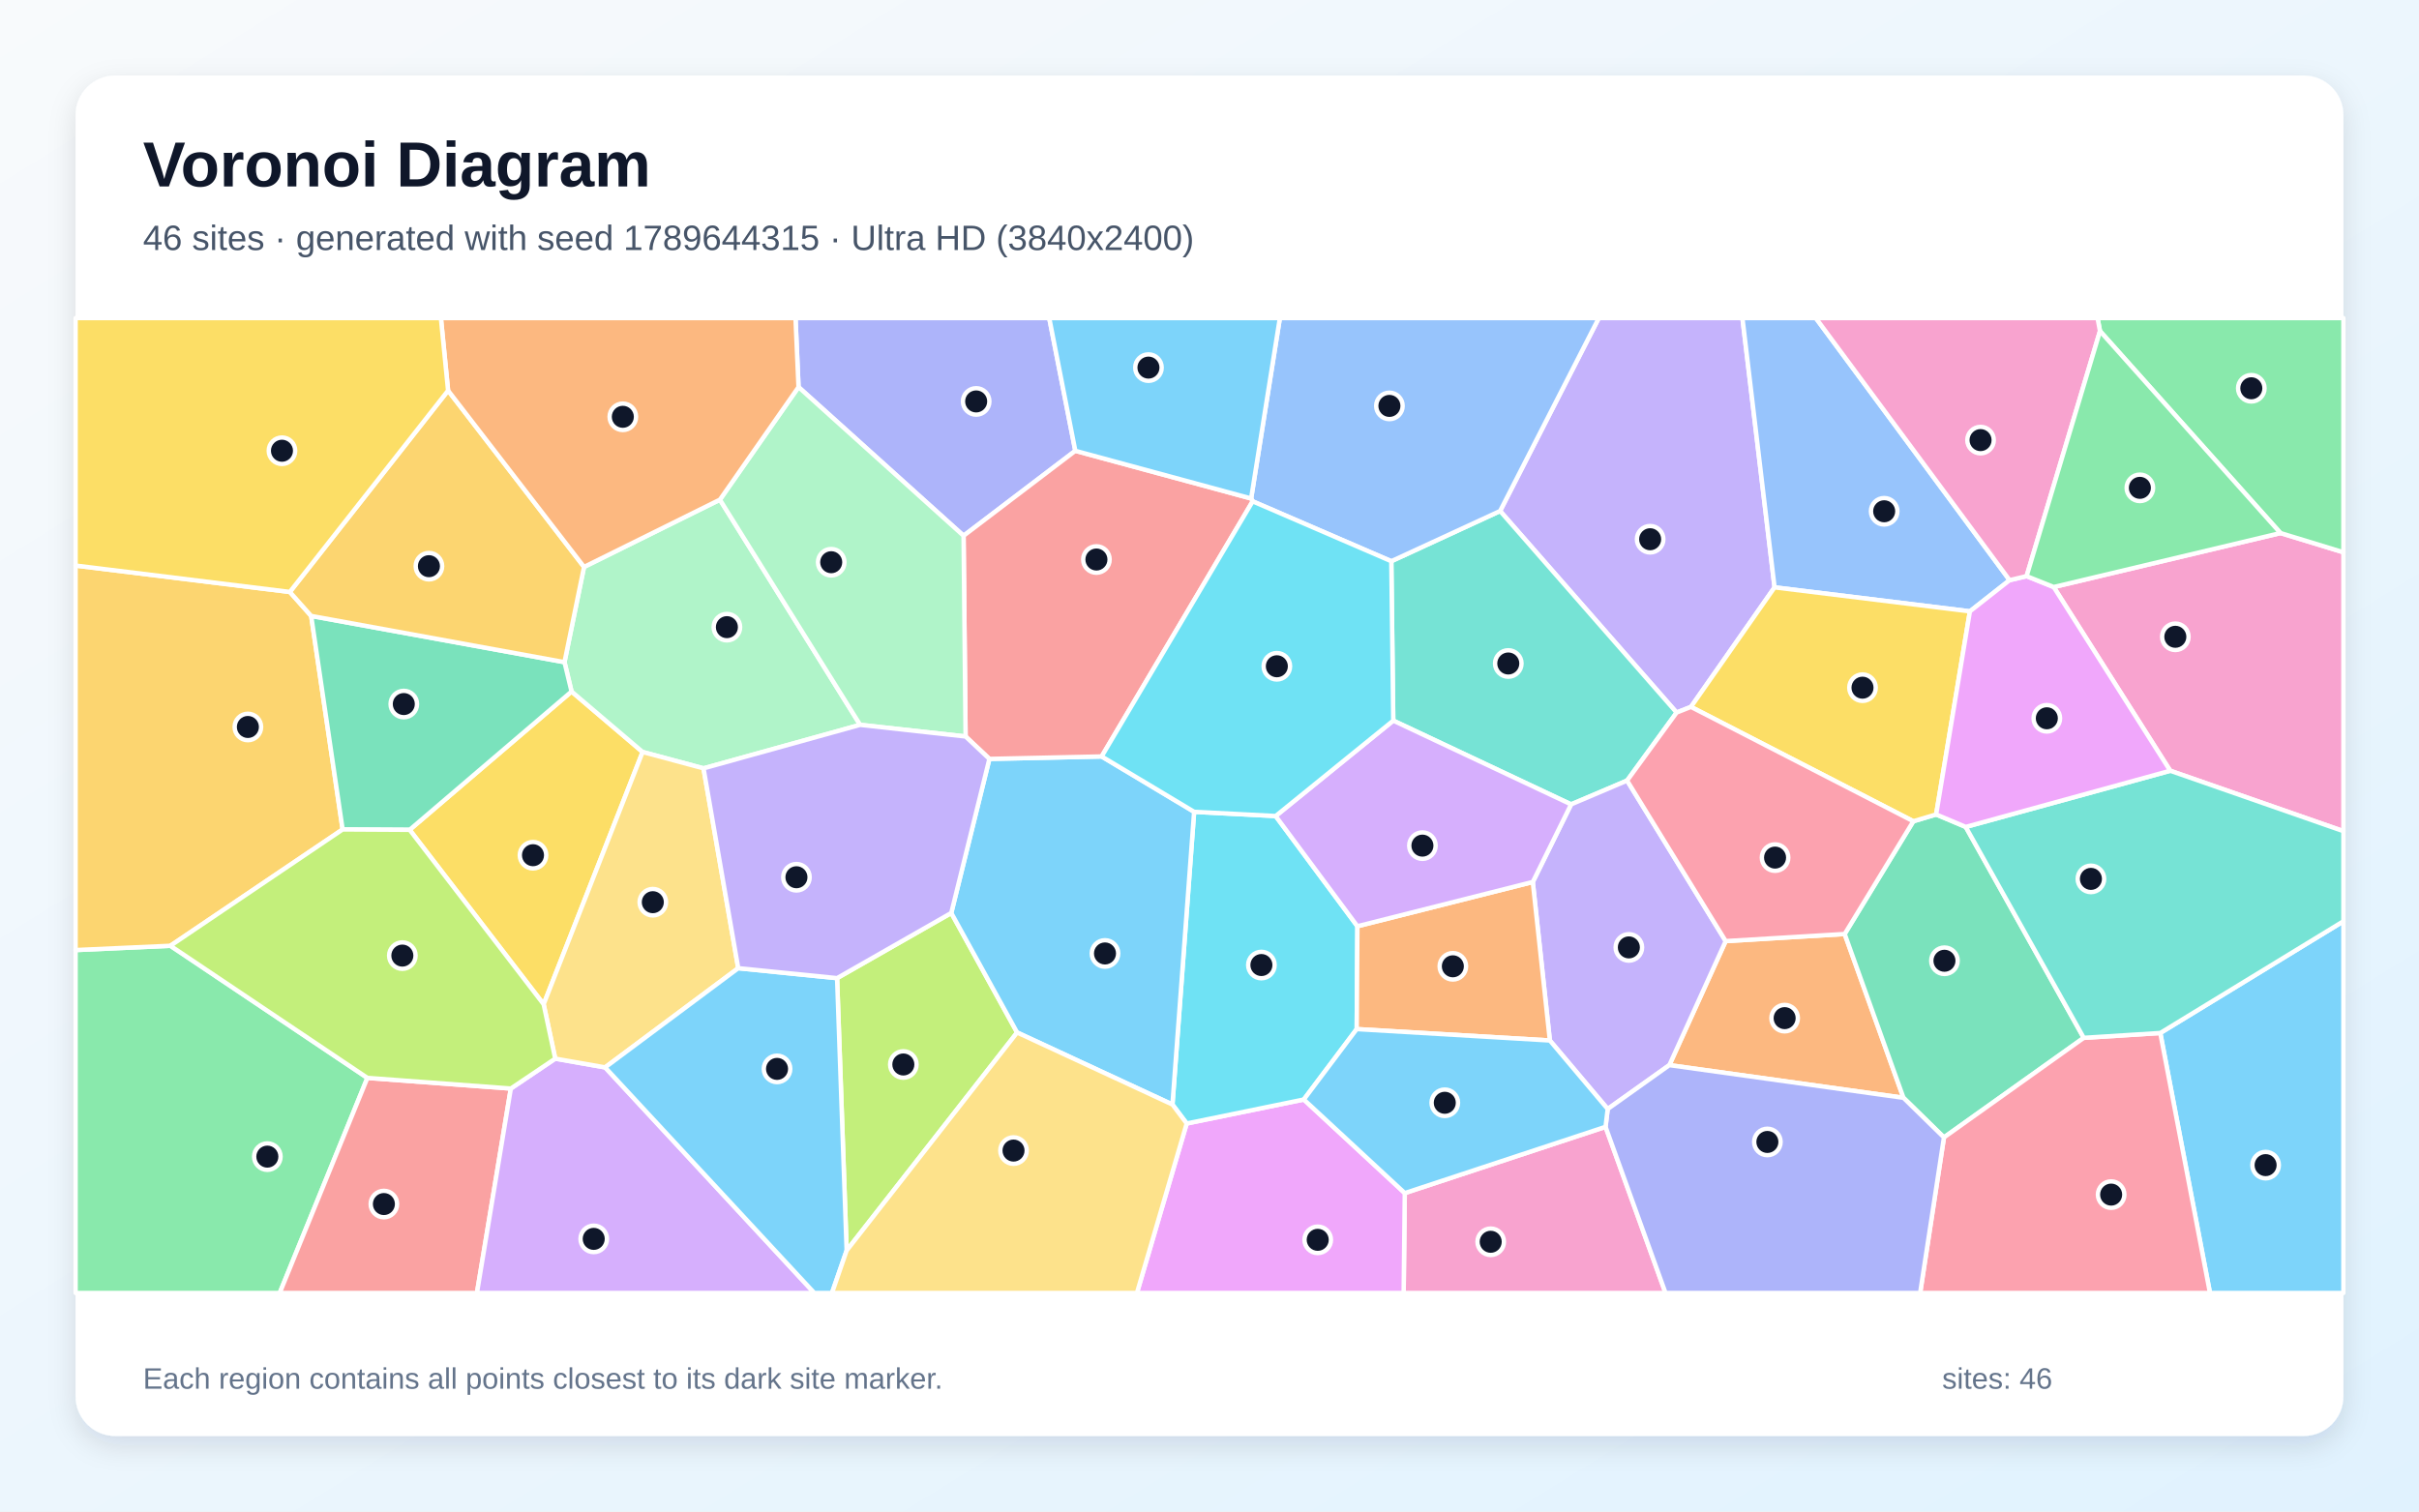
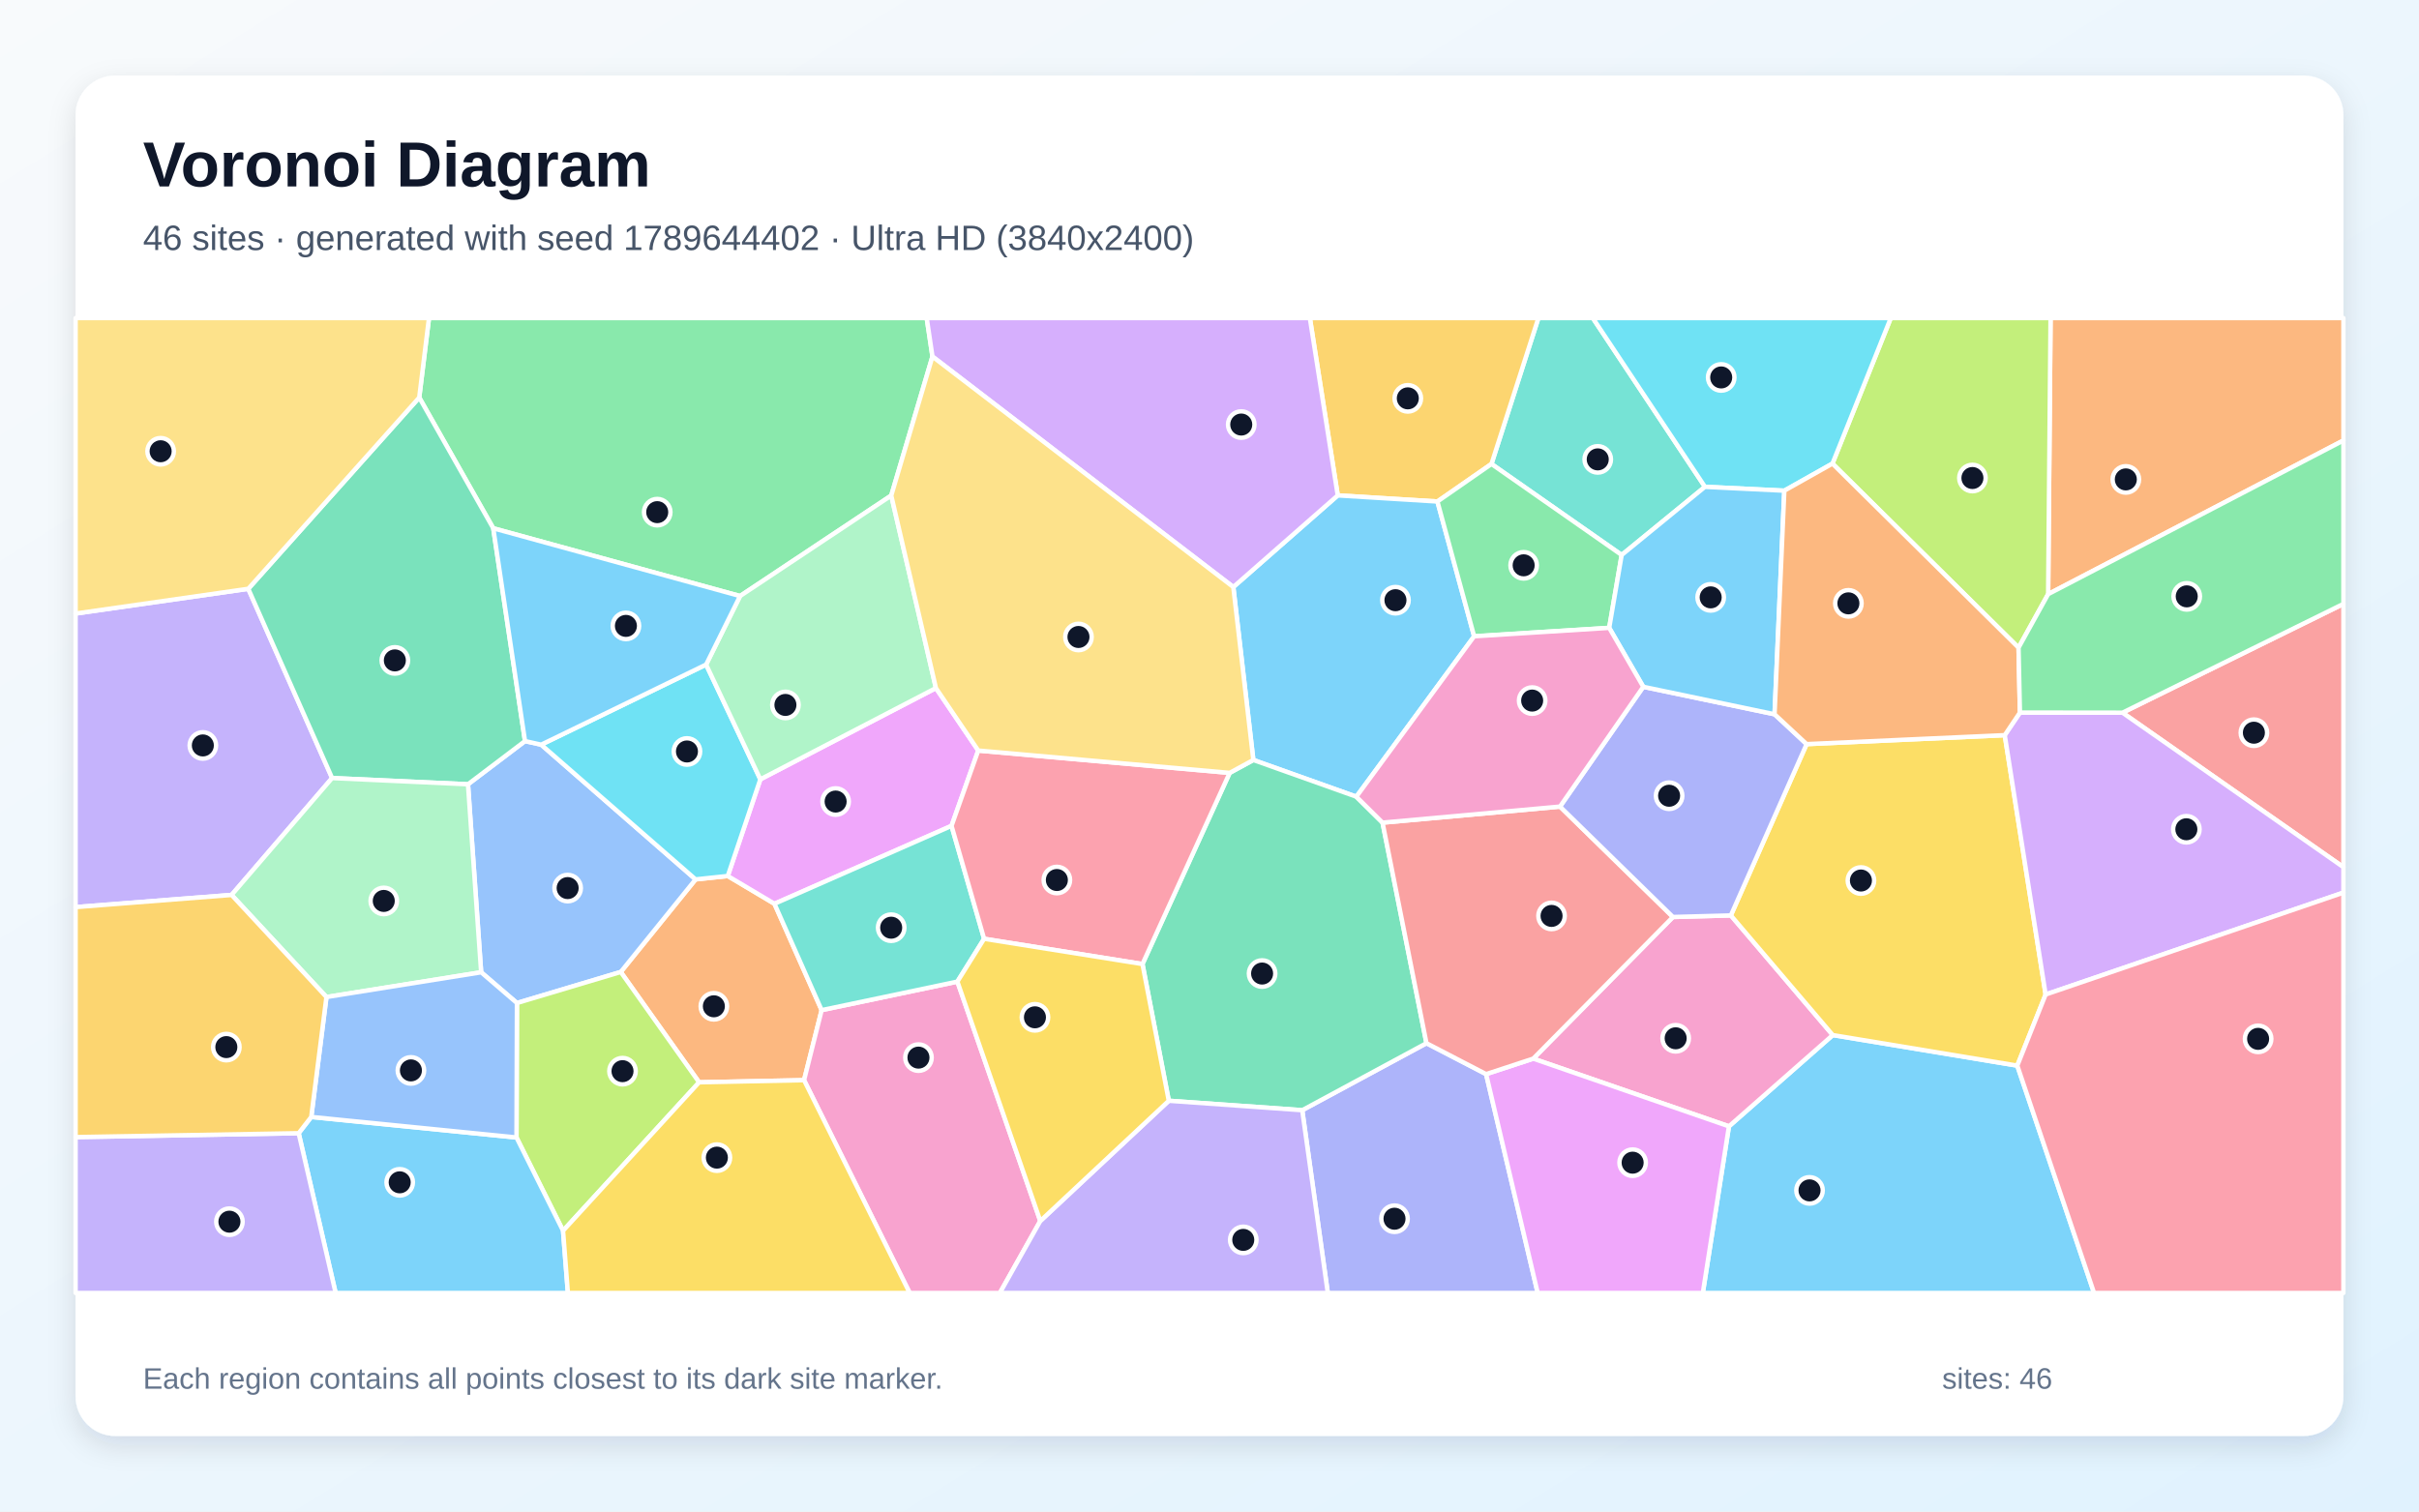
<svg xmlns="http://www.w3.org/2000/svg" width="3840" height="2400" viewBox="0 0 3840 2400" role="img" aria-labelledby="title description">
  <defs>
    <linearGradient id="background" x1="0" y1="0" x2="1" y2="1">
      <stop stop-color="#F8FAFC" />
      <stop offset="1" stop-color="#E0F2FE" />
    </linearGradient>
    <filter id="shadow" x="-5%" y="-5%" width="110%" height="110%">
      <feDropShadow dx="0" dy="15" stdDeviation="22" flood-color="#0F172A" flood-opacity=".12" />
    </filter>
  </defs>
  <rect width="3840" height="2400" fill="url(#background)" />
  <rect x="120" y="120" width="3600" height="2160" rx="63" fill="#FFFFFF" filter="url(#shadow)" />
  <g font-family="Arial, sans-serif">
    <text x="227" y="296" font-size="101" font-weight="700" fill="#0F172A">Voronoi Diagram</text>
-     <text x="227" y="397" font-size="56" fill="#475569">46 sites · generated with seed 1789644315 · Ultra HD (3840x2400)</text>
+     <text x="227" y="397" font-size="56" fill="#475569">46 sites · generated with seed 1789644402 · Ultra HD (3840x2400)</text>
  </g>
  <g stroke="#FFFFFF" stroke-width="7" stroke-linejoin="round">
-     <polygon points="3429.3,1640.2 3720.0,1462.8 3720.0,2053.0 3508.2,2053.0" fill="#38BDF8" fill-opacity="0.65" />
-     <polygon points="2817.0,932.6 2684.3,1122.4 2661.5,1131.4 2381.3,811.4 2538.0,505.0 2766.0,505.0" fill="#A78BFA" fill-opacity="0.65" />
-     <polygon points="2230.0,1894.4 2548.7,1789.2 2643.9,2053.0 2228.2,2053.0" fill="#F472B6" fill-opacity="0.65" />
-     <polygon points="2650.0,1691.2 2739.4,1494.3 2928.3,1483.0 3021.6,1743.1" fill="#FB923C" fill-opacity="0.65" />
-     <polygon points="650.3,1317.6 907.3,1098.0 1020.1,1194.0 863.0,1594.6" fill="#FACC15" fill-opacity="0.65" />
-     <polygon points="120.0,1508.5 270.5,1501.7 583.2,1711.5 444.0,2053.0 120.0,2053.0" fill="#4ADE80" fill-opacity="0.65" />
-     <polygon points="2582.9,1239.4 2494.0,1277.2 2211.7,1144.2 2208.6,891.1 2381.3,811.4 2661.5,1131.4" fill="#2DD4BF" fill-opacity="0.65" />
-     <polygon points="3190.1,921.2 3127.1,970.7 2817.0,932.6 2766.0,505.0 2882.5,505.0" fill="#60A5FA" fill-opacity="0.65" />
-     <polygon points="1883.8,1783.9 2069.7,1745.8 2230.0,1894.4 2228.2,2053.0 1804.8,2053.0" fill="#E879F9" fill-opacity="0.65" />
-     <polygon points="3120.5,1313.0 3307.8,1647.9 3085.9,1806.0 3021.6,1743.1 2928.3,1483.0 3037.3,1304.0 3073.5,1293.2" fill="#34D399" fill-opacity="0.65" />
-     <polygon points="583.2,1711.5 810.9,1728.4 757.1,2053.0 444.0,2053.0" fill="#F87171" fill-opacity="0.65" />
-     <polygon points="1707.0,715.8 1529.6,850.7 1267.6,614.6 1262.8,505.0 1665.6,505.0" fill="#818CF8" fill-opacity="0.65" />
-     <polygon points="270.5,1501.7 120.0,1508.5 120.0,898.0 460.1,939.9 494.0,978.0 543.9,1317.0" fill="#FBBF24" fill-opacity="0.65" />
-     <polygon points="1344.0,1985.6 1328.8,1553.1 1510.1,1449.6 1614.6,1639.4" fill="#A3E635" fill-opacity="0.65" />
-     <polygon points="810.9,1728.4 881.4,1680.9 960.6,1694.8 1292.7,2053.0 757.1,2053.0" fill="#C084FC" fill-opacity="0.65" />
-     <polygon points="3085.9,1806.0 3307.8,1647.9 3429.3,1640.2 3508.2,2053.0 3048.1,2053.0" fill="#FB7185" fill-opacity="0.65" />
-     <polygon points="2025.0,1295.7 2154.8,1470.7 2153.7,1634.0 2069.7,1745.8 1883.8,1783.9 1861.2,1753.8 1895.6,1289.0" fill="#22D3EE" fill-opacity="0.65" />
-     <polygon points="1142.8,793.4 1365.4,1150.9 1116.8,1220.0 1020.1,1194.0 907.3,1098.0 896.1,1051.4 927.1,900.2" fill="#86EFAC" fill-opacity="0.65" />
-     <polygon points="1116.8,1220.0 1171.9,1537.3 960.6,1694.8 881.4,1680.9 863.0,1594.6 1020.1,1194.0" fill="#FCD34D" fill-opacity="0.65" />
-     <polygon points="1614.6,1639.4 1510.1,1449.6 1570.6,1205.0 1748.8,1201.1 1895.6,1289.0 1861.2,1753.8" fill="#38BDF8" fill-opacity="0.65" />
-     <polygon points="960.6,1694.8 1171.9,1537.3 1328.8,1553.1 1344.0,1985.6 1320.7,2053.0 1292.7,2053.0" fill="#38BDF8" fill-opacity="0.65" />
-     <polygon points="2739.4,1494.3 2650.0,1691.2 2552.1,1760.9 2460.3,1652.1 2433.2,1400.4 2494.0,1277.2 2582.9,1239.4" fill="#A78BFA" fill-opacity="0.65" />
-     <polygon points="3445.1,1223.8 3260.1,932.1 3620.1,846.4 3720.0,876.9 3720.0,1319.7" fill="#F472B6" fill-opacity="0.65" />
-     <polygon points="2153.7,1634.0 2154.8,1470.7 2433.2,1400.4 2460.3,1652.1" fill="#FB923C" fill-opacity="0.65" />
-     <polygon points="3073.5,1293.2 3037.3,1304.0 2684.3,1122.4 2817.0,932.6 3127.1,970.7" fill="#FACC15" fill-opacity="0.65" />
-     <polygon points="3620.1,846.4 3333.6,525.7 3329.7,505.0 3720.0,505.0 3720.0,876.9" fill="#4ADE80" fill-opacity="0.65" />
-     <polygon points="3307.8,1647.9 3120.5,1313.0 3445.1,1223.8 3720.0,1319.7 3720.0,1462.8 3429.3,1640.2" fill="#2DD4BF" fill-opacity="0.65" />
-     <polygon points="2208.6,891.1 1988.5,796.0 1986.1,791.5 2031.7,505.0 2538.0,505.0 2381.3,811.4" fill="#60A5FA" fill-opacity="0.65" />
-     <polygon points="3120.5,1313.0 3073.5,1293.2 3127.1,970.7 3190.1,921.2 3217.1,914.8 3260.1,932.1 3445.1,1223.8" fill="#E879F9" fill-opacity="0.65" />
-     <polygon points="896.1,1051.4 907.3,1098.0 650.3,1317.6 543.9,1317.0 494.0,978.0" fill="#34D399" fill-opacity="0.65" />
-     <polygon points="1748.8,1201.1 1570.6,1205.0 1532.8,1169.4 1529.6,850.7 1707.0,715.8 1986.1,791.5 1988.5,796.0" fill="#F87171" fill-opacity="0.65" />
-     <polygon points="2548.7,1789.2 2552.1,1760.9 2650.0,1691.2 3021.6,1743.1 3085.9,1806.0 3048.1,2053.0 2643.9,2053.0" fill="#818CF8" fill-opacity="0.65" />
-     <polygon points="711.3,620.1 927.1,900.2 896.1,1051.4 494.0,978.0 460.1,939.9" fill="#FBBF24" fill-opacity="0.65" />
-     <polygon points="881.4,1680.9 810.9,1728.4 583.2,1711.5 270.5,1501.7 543.9,1317.0 650.3,1317.6 863.0,1594.6" fill="#A3E635" fill-opacity="0.65" />
-     <polygon points="2154.8,1470.7 2025.0,1295.7 2211.7,1144.2 2494.0,1277.2 2433.2,1400.4" fill="#C084FC" fill-opacity="0.65" />
-     <polygon points="3037.3,1304.0 2928.3,1483.0 2739.4,1494.3 2582.9,1239.4 2661.5,1131.4 2684.3,1122.4" fill="#FB7185" fill-opacity="0.65" />
-     <polygon points="2025.0,1295.7 1895.6,1289.0 1748.8,1201.1 1988.5,796.0 2208.6,891.1 2211.7,1144.2" fill="#22D3EE" fill-opacity="0.65" />
-     <polygon points="1532.8,1169.4 1365.4,1150.9 1142.8,793.4 1267.6,614.6 1529.6,850.7" fill="#86EFAC" fill-opacity="0.65" />
-     <polygon points="1344.0,1985.6 1614.6,1639.4 1861.2,1753.8 1883.8,1783.9 1804.8,2053.0 1320.7,2053.0" fill="#FCD34D" fill-opacity="0.65" />
-     <polygon points="1986.1,791.5 1707.0,715.8 1665.6,505.0 2031.7,505.0" fill="#38BDF8" fill-opacity="0.65" />
-     <polygon points="2069.7,1745.8 2153.7,1634.0 2460.3,1652.1 2552.1,1760.9 2548.7,1789.2 2230.0,1894.4" fill="#38BDF8" fill-opacity="0.65" />
-     <polygon points="1532.8,1169.4 1570.6,1205.0 1510.1,1449.6 1328.8,1553.1 1171.9,1537.3 1116.8,1220.0 1365.4,1150.9" fill="#A78BFA" fill-opacity="0.65" />
-     <polygon points="3333.6,525.7 3217.1,914.8 3190.1,921.2 2882.5,505.0 3329.7,505.0" fill="#F472B6" fill-opacity="0.65" />
-     <polygon points="1267.6,614.6 1142.8,793.4 927.1,900.2 711.3,620.1 699.9,505.0 1262.8,505.0" fill="#FB923C" fill-opacity="0.65" />
-     <polygon points="711.3,620.1 460.1,939.9 120.0,898.0 120.0,505.0 699.9,505.0" fill="#FACC15" fill-opacity="0.65" />
-     <polygon points="3333.6,525.7 3620.1,846.4 3260.1,932.1 3217.1,914.8" fill="#4ADE80" fill-opacity="0.65" />
+     <polygon points="2744.6,1788.4 2909.4,1643.5 3202.3,1692.0 3324.2,2053.0 2703.1,2053.0" fill="#38BDF8" fill-opacity="0.65" />
+     <polygon points="367.6,1421.0 120.0,1440.3 120.0,974.2 394.1,934.9 527.2,1235.4" fill="#A78BFA" fill-opacity="0.65" />
+     <polygon points="2433.9,1680.9 2655.7,1456.0 2747.6,1453.5 2909.4,1643.5 2744.6,1788.4" fill="#F472B6" fill-opacity="0.65" />
+     <polygon points="1304.3,1603.9 1276.4,1715.1 1109.8,1718.5 985.4,1543.3 1104.2,1396.3 1155.3,1390.9 1229.4,1435.0" fill="#FB923C" fill-opacity="0.65" />
+     <polygon points="2867.9,1181.5 3182.4,1167.3 3247.3,1579.1 3202.3,1692.0 2909.4,1643.5 2747.6,1453.5" fill="#FACC15" fill-opacity="0.65" />
+     <polygon points="1480.2,566.1 1414.8,786.8 1174.8,946.4 783.0,838.8 665.5,631.2 681.0,505.0 1471.1,505.0" fill="#4ADE80" fill-opacity="0.65" />
+     <polygon points="2706.5,773.0 2574.3,881.2 2367.6,736.7 2442.1,505.0 2528.5,505.0" fill="#2DD4BF" fill-opacity="0.65" />
+     <polygon points="820.6,1592.6 763.8,1543.8 742.9,1245.3 833.4,1176.7 859.1,1182.4 1104.2,1396.3 985.4,1543.3" fill="#60A5FA" fill-opacity="0.65" />
+     <polygon points="1485.7,1092.5 1552.9,1191.7 1510.5,1311.3 1229.4,1435.0 1155.3,1390.9 1207.0,1237.4" fill="#E879F9" fill-opacity="0.65" />
+     <polygon points="665.5,631.2 783.0,838.8 833.4,1176.7 742.9,1245.3 527.2,1235.4 394.1,934.9" fill="#34D399" fill-opacity="0.65" />
+     <polygon points="3369.3,1131.6 3720.0,958.9 3720.0,1376.9" fill="#F87171" fill-opacity="0.65" />
+     <polygon points="2067.2,1762.8 2264.4,1656.4 2359.1,1705.5 2441.0,2053.0 2107.8,2053.0" fill="#818CF8" fill-opacity="0.65" />
+     <polygon points="2367.6,736.7 2281.8,796.3 2123.6,786.6 2079.3,505.0 2442.1,505.0" fill="#FBBF24" fill-opacity="0.65" />
+     <polygon points="893.8,1954.2 819.9,1806.1 820.6,1592.6 985.4,1543.3 1109.8,1718.5" fill="#A3E635" fill-opacity="0.65" />
+     <polygon points="3247.3,1579.1 3182.4,1167.3 3206.5,1131.4 3369.3,1131.6 3720.0,1376.9 3720.0,1417.3" fill="#C084FC" fill-opacity="0.65" />
+     <polygon points="3202.3,1692.0 3247.3,1579.1 3720.0,1417.3 3720.0,2053.0 3324.2,2053.0" fill="#FB7185" fill-opacity="0.65" />
+     <polygon points="1120.9,1055.2 1207.0,1237.4 1155.3,1390.9 1104.2,1396.3 859.1,1182.4" fill="#22D3EE" fill-opacity="0.65" />
+     <polygon points="518.2,1583.1 367.6,1421.0 527.2,1235.4 742.9,1245.3 763.8,1543.8" fill="#86EFAC" fill-opacity="0.65" />
+     <polygon points="665.5,631.2 394.1,934.9 120.0,974.2 120.0,505.0 681.0,505.0" fill="#FCD34D" fill-opacity="0.65" />
+     <polygon points="474.1,1799.3 494.1,1773.5 819.9,1806.1 893.8,1954.2 901.5,2053.0 532.8,2053.0" fill="#38BDF8" fill-opacity="0.65" />
+     <polygon points="1957.8,932.1 2123.6,786.6 2281.8,796.3 2340.1,1010.3 2153.1,1265.0 1989.6,1206.7" fill="#38BDF8" fill-opacity="0.65" />
+     <polygon points="120.0,1805.5 474.1,1799.3 532.8,2053.0 120.0,2053.0" fill="#A78BFA" fill-opacity="0.65" />
+     <polygon points="1276.4,1715.1 1304.3,1603.9 1519.8,1558.6 1651.4,1938.7 1587.2,2053.0 1444.1,2053.0" fill="#F472B6" fill-opacity="0.65" />
+     <polygon points="3251.3,943.4 3255.1,505.0 3720.0,505.0 3720.0,699.4" fill="#FB923C" fill-opacity="0.65" />
+     <polygon points="893.8,1954.2 1109.8,1718.5 1276.4,1715.1 1444.1,2053.0 901.5,2053.0" fill="#FACC15" fill-opacity="0.65" />
+     <polygon points="2554.5,996.9 2340.1,1010.3 2281.8,796.3 2367.6,736.7 2574.3,881.2" fill="#4ADE80" fill-opacity="0.65" />
+     <polygon points="1562.2,1490.6 1519.8,1558.6 1304.3,1603.9 1229.4,1435.0 1510.5,1311.3" fill="#2DD4BF" fill-opacity="0.65" />
+     <polygon points="494.1,1773.5 518.2,1583.1 763.8,1543.8 820.6,1592.6 819.9,1806.1" fill="#60A5FA" fill-opacity="0.65" />
+     <polygon points="2359.1,1705.5 2433.9,1680.9 2744.6,1788.4 2703.1,2053.0 2441.0,2053.0" fill="#E879F9" fill-opacity="0.65" />
+     <polygon points="2194.7,1306.2 2264.4,1656.4 2067.2,1762.8 1855.4,1747.8 1813.6,1530.7 1952.0,1227.2 1989.6,1206.7 2153.1,1265.0" fill="#34D399" fill-opacity="0.65" />
+     <polygon points="2359.1,1705.5 2264.4,1656.4 2194.7,1306.2 2476.4,1280.7 2655.7,1456.0 2433.9,1680.9" fill="#F87171" fill-opacity="0.65" />
+     <polygon points="2476.4,1280.7 2608.6,1090.5 2817.0,1134.1 2867.9,1181.5 2747.6,1453.5 2655.7,1456.0" fill="#818CF8" fill-opacity="0.65" />
+     <polygon points="120.0,1805.5 120.0,1440.3 367.6,1421.0 518.2,1583.1 494.1,1773.5 474.1,1799.3" fill="#FBBF24" fill-opacity="0.65" />
+     <polygon points="3251.3,943.4 3204.3,1028.4 2908.9,736.1 3001.5,505.0 3255.1,505.0" fill="#A3E635" fill-opacity="0.65" />
+     <polygon points="2123.6,786.6 1957.8,932.1 1480.2,566.1 1471.1,505.0 2079.3,505.0" fill="#C084FC" fill-opacity="0.65" />
+     <polygon points="1952.0,1227.2 1813.6,1530.7 1562.2,1490.6 1510.5,1311.3 1552.9,1191.7" fill="#FB7185" fill-opacity="0.65" />
+     <polygon points="2908.9,736.1 2832.5,779.1 2706.5,773.0 2528.5,505.0 3001.5,505.0" fill="#22D3EE" fill-opacity="0.65" />
+     <polygon points="1485.7,1092.5 1207.0,1237.4 1120.9,1055.2 1174.8,946.4 1414.8,786.8" fill="#86EFAC" fill-opacity="0.65" />
+     <polygon points="1957.8,932.1 1989.6,1206.7 1952.0,1227.2 1552.9,1191.7 1485.7,1092.5 1414.8,786.8 1480.2,566.1" fill="#FCD34D" fill-opacity="0.65" />
+     <polygon points="783.0,838.8 1174.8,946.4 1120.9,1055.2 859.1,1182.4 833.4,1176.7" fill="#38BDF8" fill-opacity="0.65" />
+     <polygon points="2832.5,779.1 2817.0,1134.1 2608.6,1090.5 2554.5,996.9 2574.3,881.2 2706.5,773.0" fill="#38BDF8" fill-opacity="0.65" />
+     <polygon points="1651.4,1938.7 1855.4,1747.8 2067.2,1762.8 2107.8,2053.0 1587.2,2053.0" fill="#A78BFA" fill-opacity="0.65" />
+     <polygon points="2608.6,1090.5 2476.4,1280.7 2194.7,1306.2 2153.1,1265.0 2340.1,1010.3 2554.5,996.9" fill="#F472B6" fill-opacity="0.65" />
+     <polygon points="2832.5,779.1 2908.9,736.1 3204.3,1028.4 3206.5,1131.4 3182.4,1167.3 2867.9,1181.5 2817.0,1134.1" fill="#FB923C" fill-opacity="0.65" />
+     <polygon points="1651.4,1938.7 1519.8,1558.6 1562.2,1490.6 1813.6,1530.7 1855.4,1747.8" fill="#FACC15" fill-opacity="0.65" />
+     <polygon points="3369.3,1131.6 3206.5,1131.4 3204.3,1028.4 3251.3,943.4 3720.0,699.4 3720.0,958.9" fill="#4ADE80" fill-opacity="0.65" />
  </g>
  <g>
-     <circle cx="3596.5" cy="1850.0" r="21" fill="#0F172A" stroke="#FFFFFF" stroke-width="7" />
-     <circle cx="2619.5" cy="856.2" r="21" fill="#0F172A" stroke="#FFFFFF" stroke-width="7" />
-     <circle cx="2366.4" cy="1971.7" r="21" fill="#0F172A" stroke="#FFFFFF" stroke-width="7" />
-     <circle cx="2833.0" cy="1616.6" r="21" fill="#0F172A" stroke="#FFFFFF" stroke-width="7" />
-     <circle cx="846.1" cy="1357.9" r="21" fill="#0F172A" stroke="#FFFFFF" stroke-width="7" />
-     <circle cx="424.4" cy="1836.5" r="21" fill="#0F172A" stroke="#FFFFFF" stroke-width="7" />
-     <circle cx="2394.3" cy="1053.5" r="21" fill="#0F172A" stroke="#FFFFFF" stroke-width="7" />
-     <circle cx="2991.0" cy="811.8" r="21" fill="#0F172A" stroke="#FFFFFF" stroke-width="7" />
-     <circle cx="2091.8" cy="1968.6" r="21" fill="#0F172A" stroke="#FFFFFF" stroke-width="7" />
-     <circle cx="3086.7" cy="1525.5" r="21" fill="#0F172A" stroke="#FFFFFF" stroke-width="7" />
-     <circle cx="609.4" cy="1911.8" r="21" fill="#0F172A" stroke="#FFFFFF" stroke-width="7" />
-     <circle cx="1549.6" cy="637.4" r="21" fill="#0F172A" stroke="#FFFFFF" stroke-width="7" />
-     <circle cx="393.5" cy="1154.3" r="21" fill="#0F172A" stroke="#FFFFFF" stroke-width="7" />
-     <circle cx="1434.0" cy="1690.2" r="21" fill="#0F172A" stroke="#FFFFFF" stroke-width="7" />
-     <circle cx="942.5" cy="1967.1" r="21" fill="#0F172A" stroke="#FFFFFF" stroke-width="7" />
-     <circle cx="3351.3" cy="1896.8" r="21" fill="#0F172A" stroke="#FFFFFF" stroke-width="7" />
-     <circle cx="2002.4" cy="1532.3" r="21" fill="#0F172A" stroke="#FFFFFF" stroke-width="7" />
-     <circle cx="1153.9" cy="995.8" r="21" fill="#0F172A" stroke="#FFFFFF" stroke-width="7" />
-     <circle cx="1036.3" cy="1432.5" r="21" fill="#0F172A" stroke="#FFFFFF" stroke-width="7" />
-     <circle cx="1754.1" cy="1513.9" r="21" fill="#0F172A" stroke="#FFFFFF" stroke-width="7" />
-     <circle cx="1233.5" cy="1697.2" r="21" fill="#0F172A" stroke="#FFFFFF" stroke-width="7" />
-     <circle cx="2585.7" cy="1504.3" r="21" fill="#0F172A" stroke="#FFFFFF" stroke-width="7" />
-     <circle cx="3453.2" cy="1011.1" r="21" fill="#0F172A" stroke="#FFFFFF" stroke-width="7" />
-     <circle cx="2306.3" cy="1534.3" r="21" fill="#0F172A" stroke="#FFFFFF" stroke-width="7" />
-     <circle cx="2956.6" cy="1091.9" r="21" fill="#0F172A" stroke="#FFFFFF" stroke-width="7" />
-     <circle cx="3573.8" cy="616.5" r="21" fill="#0F172A" stroke="#FFFFFF" stroke-width="7" />
-     <circle cx="3319.2" cy="1395.5" r="21" fill="#0F172A" stroke="#FFFFFF" stroke-width="7" />
-     <circle cx="2205.6" cy="644.5" r="21" fill="#0F172A" stroke="#FFFFFF" stroke-width="7" />
-     <circle cx="3249.2" cy="1140.5" r="21" fill="#0F172A" stroke="#FFFFFF" stroke-width="7" />
-     <circle cx="641.0" cy="1117.9" r="21" fill="#0F172A" stroke="#FFFFFF" stroke-width="7" />
-     <circle cx="1740.5" cy="888.4" r="21" fill="#0F172A" stroke="#FFFFFF" stroke-width="7" />
-     <circle cx="2805.6" cy="1813.2" r="21" fill="#0F172A" stroke="#FFFFFF" stroke-width="7" />
-     <circle cx="680.9" cy="899.0" r="21" fill="#0F172A" stroke="#FFFFFF" stroke-width="7" />
-     <circle cx="638.7" cy="1517.3" r="21" fill="#0F172A" stroke="#FFFFFF" stroke-width="7" />
-     <circle cx="2258.0" cy="1342.7" r="21" fill="#0F172A" stroke="#FFFFFF" stroke-width="7" />
-     <circle cx="2817.8" cy="1361.7" r="21" fill="#0F172A" stroke="#FFFFFF" stroke-width="7" />
-     <circle cx="2026.9" cy="1057.9" r="21" fill="#0F172A" stroke="#FFFFFF" stroke-width="7" />
-     <circle cx="1319.5" cy="892.7" r="21" fill="#0F172A" stroke="#FFFFFF" stroke-width="7" />
-     <circle cx="1608.9" cy="1826.9" r="21" fill="#0F172A" stroke="#FFFFFF" stroke-width="7" />
-     <circle cx="1823.1" cy="583.7" r="21" fill="#0F172A" stroke="#FFFFFF" stroke-width="7" />
-     <circle cx="2293.5" cy="1751.0" r="21" fill="#0F172A" stroke="#FFFFFF" stroke-width="7" />
-     <circle cx="1264.3" cy="1392.9" r="21" fill="#0F172A" stroke="#FFFFFF" stroke-width="7" />
-     <circle cx="3144.0" cy="698.8" r="21" fill="#0F172A" stroke="#FFFFFF" stroke-width="7" />
-     <circle cx="988.7" cy="661.8" r="21" fill="#0F172A" stroke="#FFFFFF" stroke-width="7" />
-     <circle cx="447.6" cy="715.7" r="21" fill="#0F172A" stroke="#FFFFFF" stroke-width="7" />
-     <circle cx="3396.9" cy="774.6" r="21" fill="#0F172A" stroke="#FFFFFF" stroke-width="7" />
+     <circle cx="2872.5" cy="1890.1" r="21" fill="#0F172A" stroke="#FFFFFF" stroke-width="7" />
+     <circle cx="322.0" cy="1183.6" r="21" fill="#0F172A" stroke="#FFFFFF" stroke-width="7" />
+     <circle cx="2660.0" cy="1648.6" r="21" fill="#0F172A" stroke="#FFFFFF" stroke-width="7" />
+     <circle cx="1133.2" cy="1597.8" r="21" fill="#0F172A" stroke="#FFFFFF" stroke-width="7" />
+     <circle cx="2954.1" cy="1398.1" r="21" fill="#0F172A" stroke="#FFFFFF" stroke-width="7" />
+     <circle cx="1043.3" cy="813.2" r="21" fill="#0F172A" stroke="#FFFFFF" stroke-width="7" />
+     <circle cx="2536.3" cy="729.4" r="21" fill="#0F172A" stroke="#FFFFFF" stroke-width="7" />
+     <circle cx="901.1" cy="1410.1" r="21" fill="#0F172A" stroke="#FFFFFF" stroke-width="7" />
+     <circle cx="1326.5" cy="1272.7" r="21" fill="#0F172A" stroke="#FFFFFF" stroke-width="7" />
+     <circle cx="626.8" cy="1048.6" r="21" fill="#0F172A" stroke="#FFFFFF" stroke-width="7" />
+     <circle cx="3577.9" cy="1163.4" r="21" fill="#0F172A" stroke="#FFFFFF" stroke-width="7" />
+     <circle cx="2213.7" cy="1935.1" r="21" fill="#0F172A" stroke="#FFFFFF" stroke-width="7" />
+     <circle cx="2234.8" cy="632.5" r="21" fill="#0F172A" stroke="#FFFFFF" stroke-width="7" />
+     <circle cx="988.2" cy="1700.8" r="21" fill="#0F172A" stroke="#FFFFFF" stroke-width="7" />
+     <circle cx="3470.7" cy="1316.7" r="21" fill="#0F172A" stroke="#FFFFFF" stroke-width="7" />
+     <circle cx="3584.6" cy="1649.5" r="21" fill="#0F172A" stroke="#FFFFFF" stroke-width="7" />
+     <circle cx="1090.5" cy="1193.2" r="21" fill="#0F172A" stroke="#FFFFFF" stroke-width="7" />
+     <circle cx="609.2" cy="1430.5" r="21" fill="#0F172A" stroke="#FFFFFF" stroke-width="7" />
+     <circle cx="255.0" cy="716.5" r="21" fill="#0F172A" stroke="#FFFFFF" stroke-width="7" />
+     <circle cx="634.5" cy="1877.3" r="21" fill="#0F172A" stroke="#FFFFFF" stroke-width="7" />
+     <circle cx="2215.2" cy="953.0" r="21" fill="#0F172A" stroke="#FFFFFF" stroke-width="7" />
+     <circle cx="364.2" cy="1939.8" r="21" fill="#0F172A" stroke="#FFFFFF" stroke-width="7" />
+     <circle cx="1458.0" cy="1679.3" r="21" fill="#0F172A" stroke="#FFFFFF" stroke-width="7" />
+     <circle cx="3374.6" cy="761.2" r="21" fill="#0F172A" stroke="#FFFFFF" stroke-width="7" />
+     <circle cx="1138.0" cy="1838.1" r="21" fill="#0F172A" stroke="#FFFFFF" stroke-width="7" />
+     <circle cx="2418.7" cy="897.6" r="21" fill="#0F172A" stroke="#FFFFFF" stroke-width="7" />
+     <circle cx="1414.7" cy="1473.0" r="21" fill="#0F172A" stroke="#FFFFFF" stroke-width="7" />
+     <circle cx="652.3" cy="1699.6" r="21" fill="#0F172A" stroke="#FFFFFF" stroke-width="7" />
+     <circle cx="2591.7" cy="1846.1" r="21" fill="#0F172A" stroke="#FFFFFF" stroke-width="7" />
+     <circle cx="2003.5" cy="1545.8" r="21" fill="#0F172A" stroke="#FFFFFF" stroke-width="7" />
+     <circle cx="2463.0" cy="1454.3" r="21" fill="#0F172A" stroke="#FFFFFF" stroke-width="7" />
+     <circle cx="2649.6" cy="1263.5" r="21" fill="#0F172A" stroke="#FFFFFF" stroke-width="7" />
+     <circle cx="359.3" cy="1662.6" r="21" fill="#0F172A" stroke="#FFFFFF" stroke-width="7" />
+     <circle cx="3131.1" cy="759.0" r="21" fill="#0F172A" stroke="#FFFFFF" stroke-width="7" />
+     <circle cx="1970.4" cy="674.1" r="21" fill="#0F172A" stroke="#FFFFFF" stroke-width="7" />
+     <circle cx="1677.7" cy="1397.3" r="21" fill="#0F172A" stroke="#FFFFFF" stroke-width="7" />
+     <circle cx="2732.3" cy="599.3" r="21" fill="#0F172A" stroke="#FFFFFF" stroke-width="7" />
+     <circle cx="1246.8" cy="1119.3" r="21" fill="#0F172A" stroke="#FFFFFF" stroke-width="7" />
+     <circle cx="1712.0" cy="1011.4" r="21" fill="#0F172A" stroke="#FFFFFF" stroke-width="7" />
+     <circle cx="993.6" cy="993.8" r="21" fill="#0F172A" stroke="#FFFFFF" stroke-width="7" />
+     <circle cx="2715.6" cy="948.5" r="21" fill="#0F172A" stroke="#FFFFFF" stroke-width="7" />
+     <circle cx="1973.6" cy="1968.7" r="21" fill="#0F172A" stroke="#FFFFFF" stroke-width="7" />
+     <circle cx="2432.2" cy="1112.4" r="21" fill="#0F172A" stroke="#FFFFFF" stroke-width="7" />
+     <circle cx="2934.2" cy="958.0" r="21" fill="#0F172A" stroke="#FFFFFF" stroke-width="7" />
+     <circle cx="1642.9" cy="1615.3" r="21" fill="#0F172A" stroke="#FFFFFF" stroke-width="7" />
+     <circle cx="3471.3" cy="946.9" r="21" fill="#0F172A" stroke="#FFFFFF" stroke-width="7" />
  </g>
  <g font-family="Arial, sans-serif" font-size="47" fill="#64748B">
    <text x="227" y="2205">Each region contains all points closest to its dark site marker.</text>
    <text x="3083" y="2205">sites: 46</text>
  </g>
</svg>
